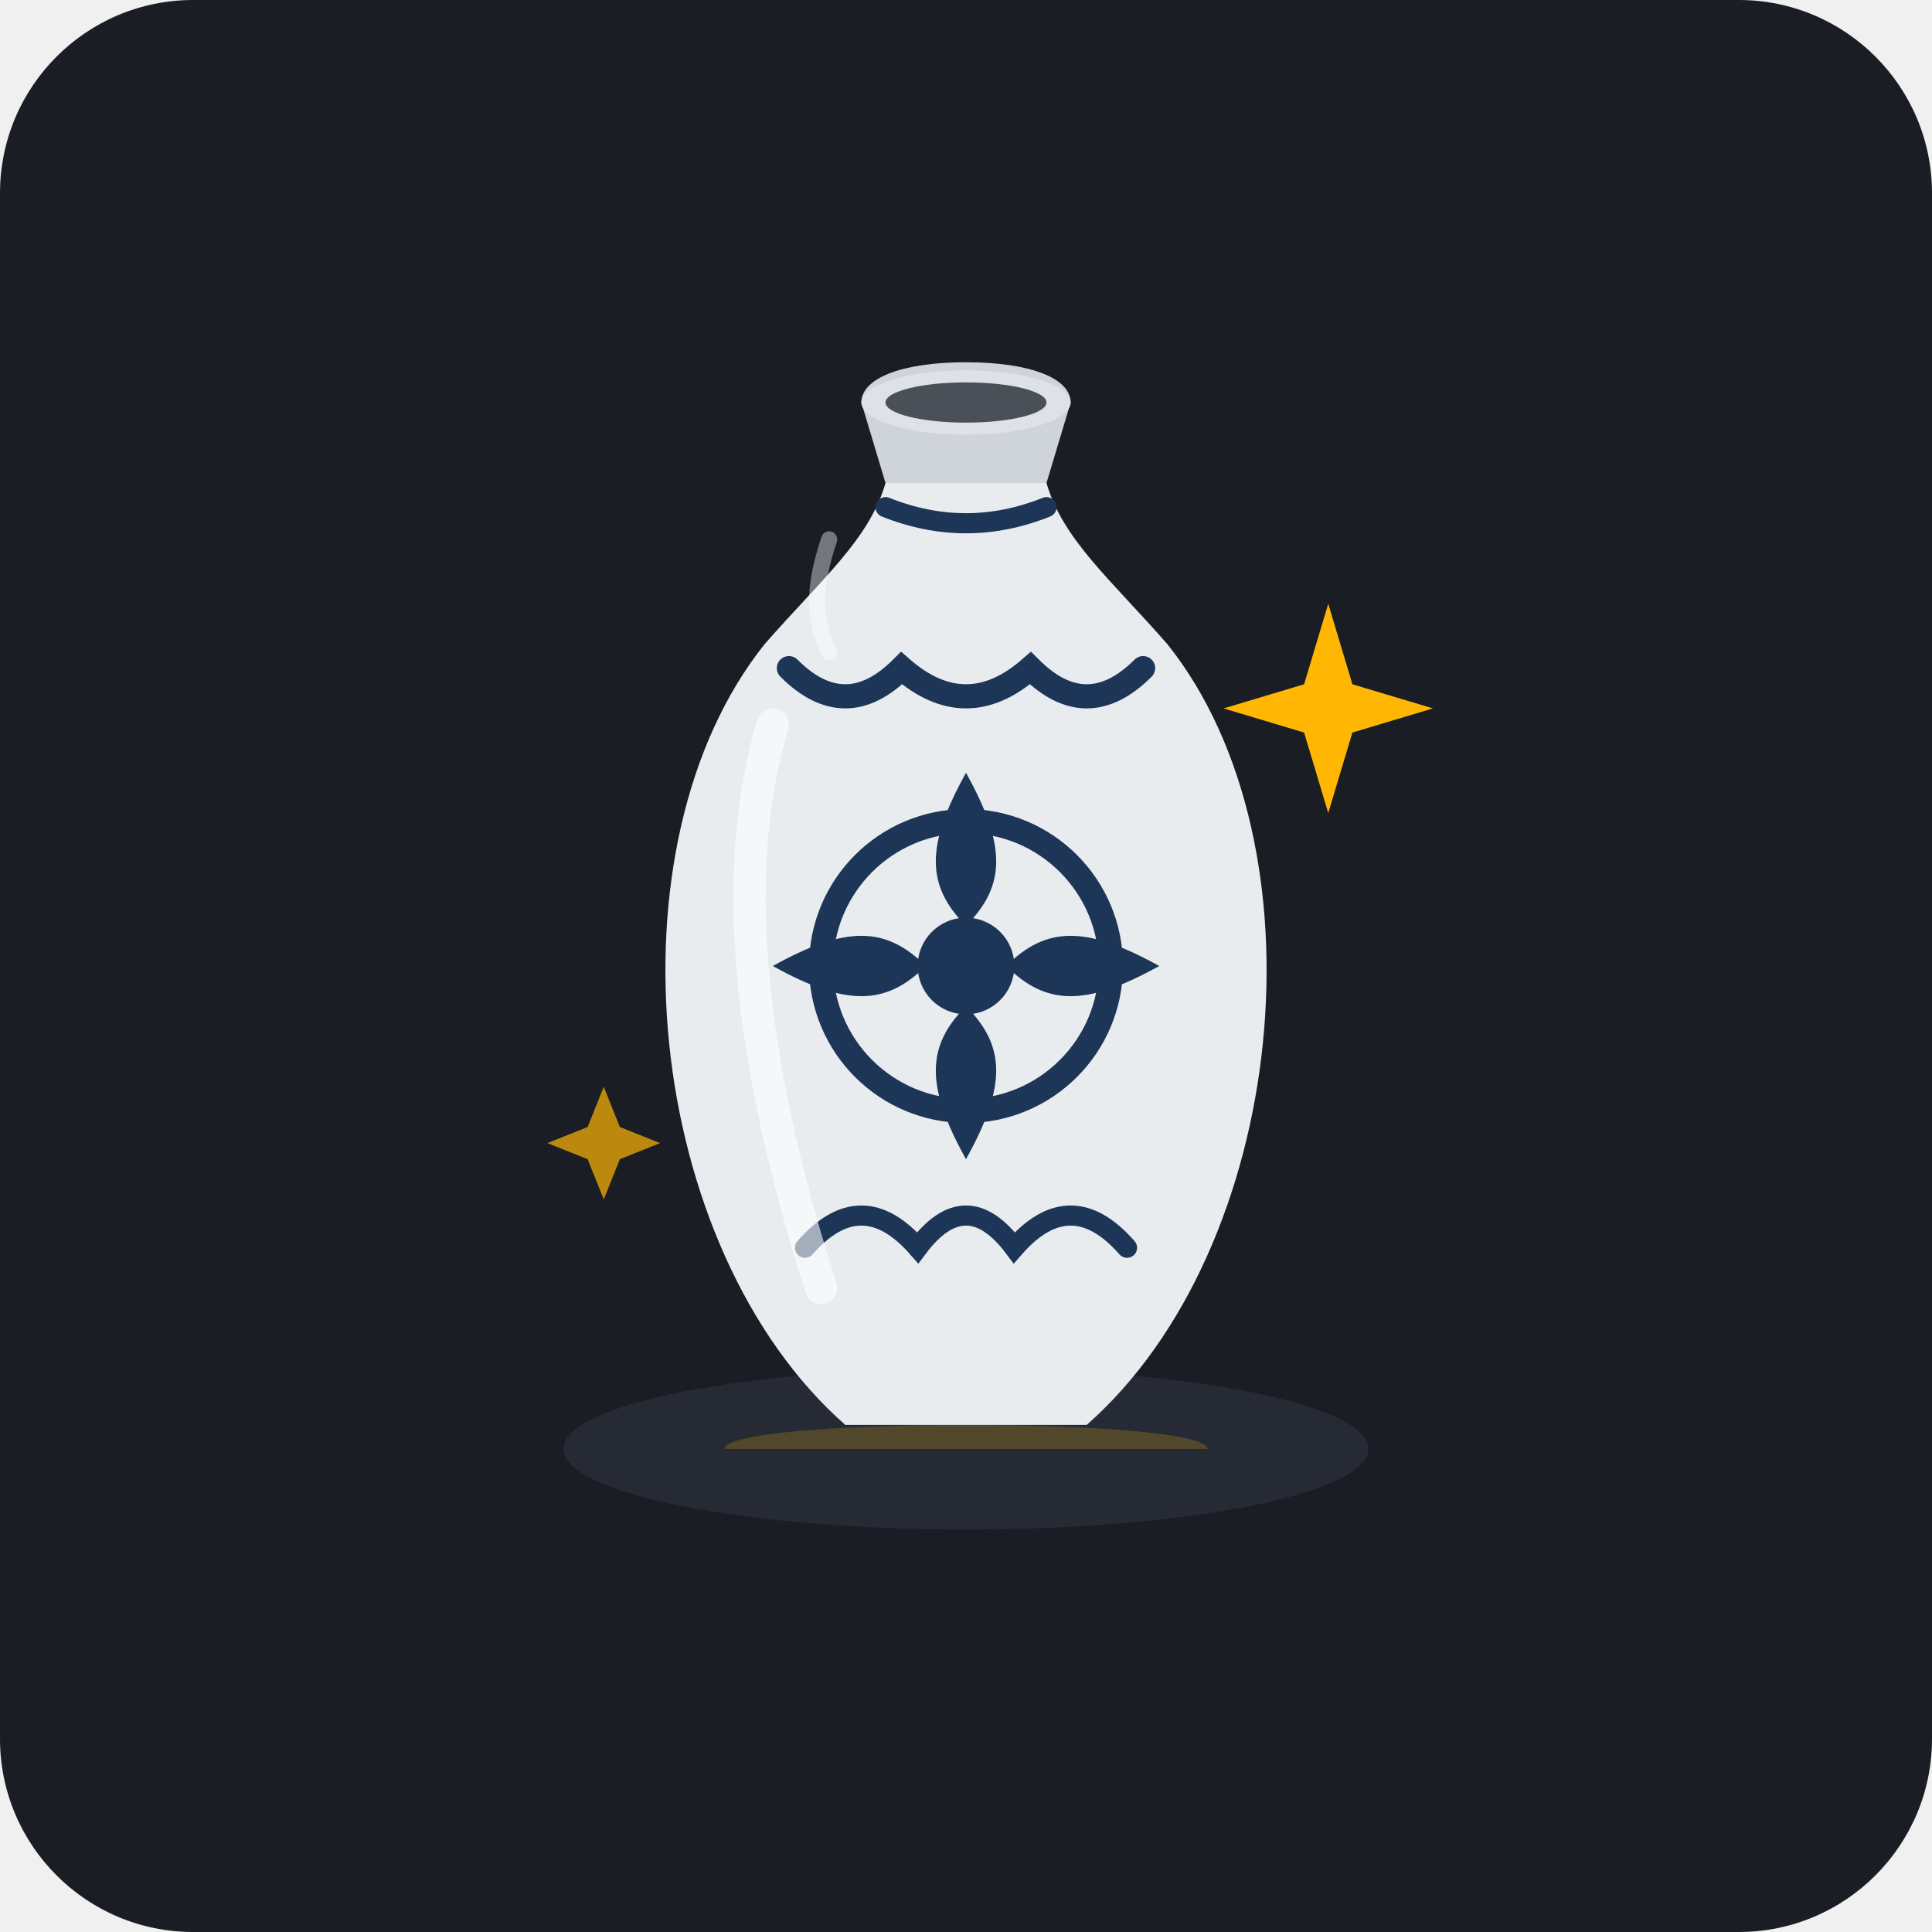
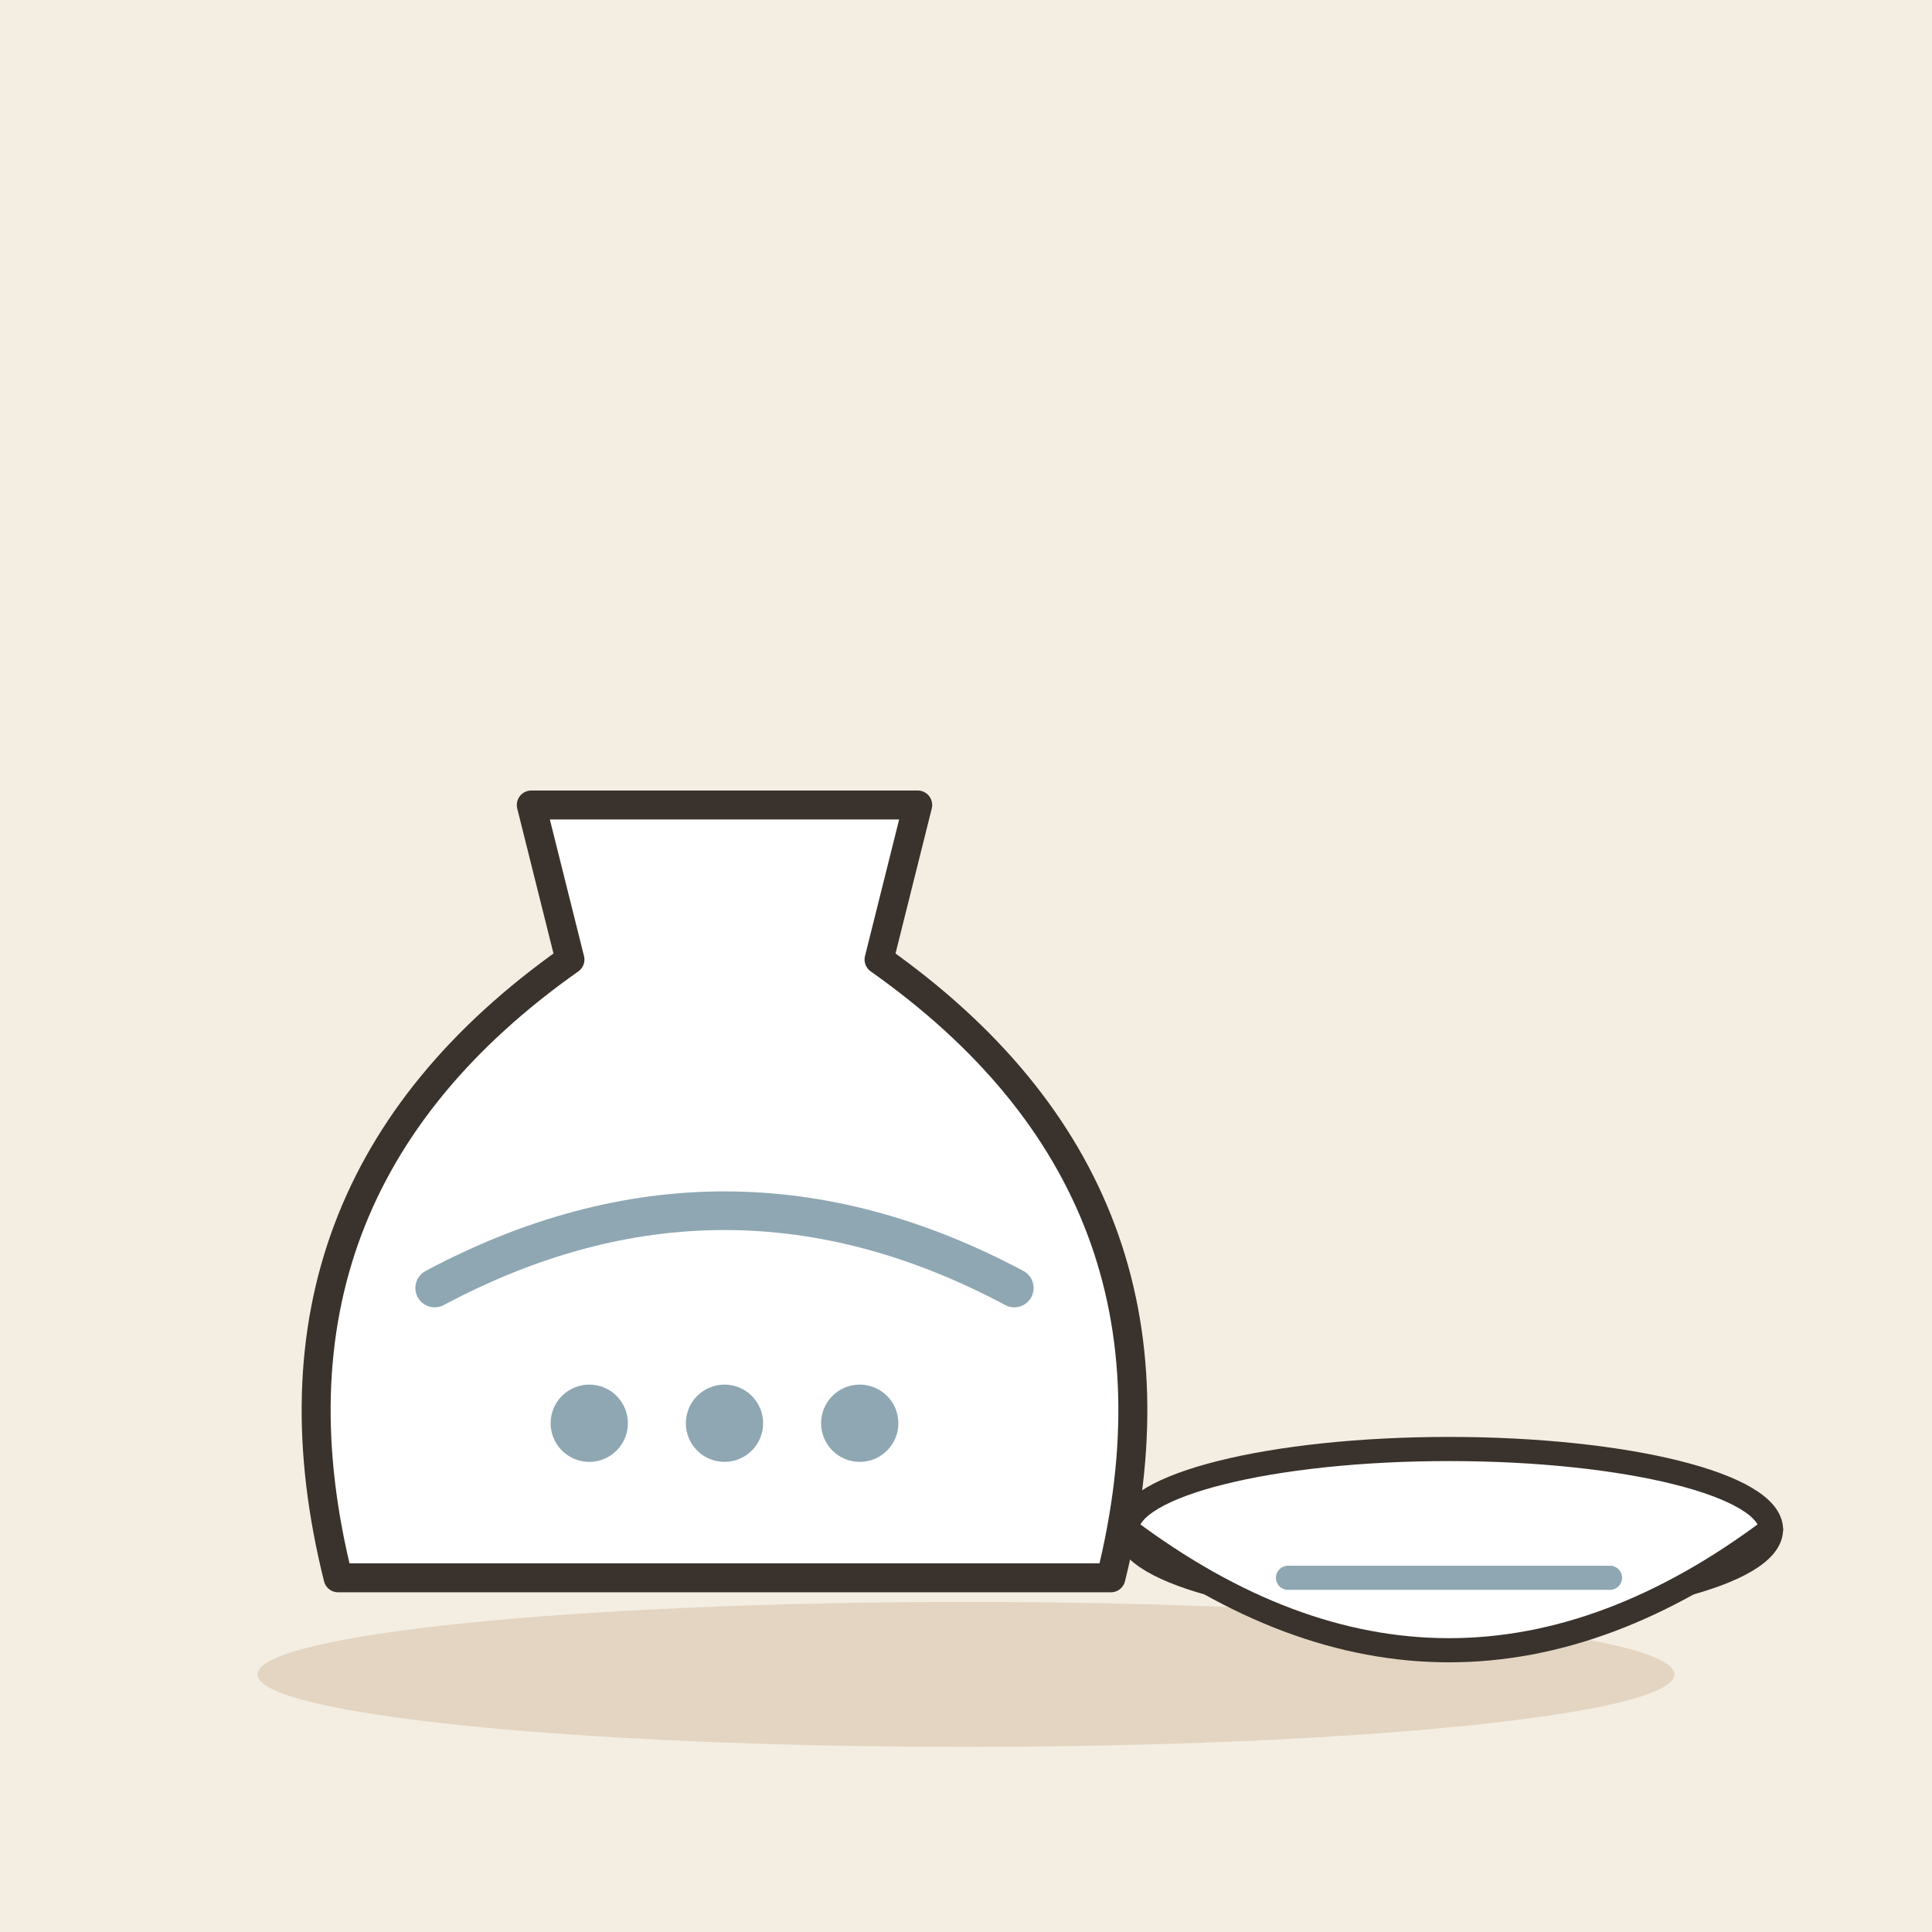
- <svg xmlns="http://www.w3.org/2000/svg" width="240" height="240" viewBox="0 0 240 240">
-   <rect width="240" height="240" rx="24" fill="#1A1D24" />
-   <ellipse cx="120" cy="180" rx="50" ry="10" fill="#252A34" />
-   <path d="M90 180 C90 176, 150 176, 150 180 Z" fill="#FFB703" opacity="0.2" />
-   <g transform="translate(0, -5)">
-     <path d="M102 175 L138 175 L135 182 L105 182 Z" fill="#A0AAB8" />
-     <path d="M105 182 C80 160, 75 110, 95 85 C102 77, 108 72, 110 65 L130 65 C132 72, 138 77, 145 85 C165 110, 160 160, 135 182 Z" fill="#E9ECEF" />
-     <path d="M110 65 L130 65 L133 55 C133 52, 128 50, 120 50 C112 50, 107 52, 107 55 Z" fill="#CED4DA" />
-     <ellipse cx="120" cy="55" rx="13" ry="4" fill="#DEE2E6" />
-     <ellipse cx="120" cy="55" rx="10" ry="2.5" fill="#495057" />
-     <path d="M110 68 Q120 72 130 68" stroke="#1D3557" stroke-width="2.5" fill="none" stroke-linecap="round" />
-     <path d="M98 88 Q105 95 112 88 Q120 95 128 88 Q135 95 142 88" stroke="#1D3557" stroke-width="3" fill="none" stroke-linecap="round" />
-     <circle cx="120" cy="125" r="18" fill="none" stroke="#1D3557" stroke-width="3" />
-     <circle cx="120" cy="125" r="6" fill="#1D3557" />
-     <path d="M120 101 C115 110, 115 115, 120 120 C125 115, 125 110, 120 101 Z" fill="#1D3557" />
-     <path d="M120 149 C115 140, 115 135, 120 130 C125 135, 125 140, 120 149 Z" fill="#1D3557" />
-     <path d="M96 125 C105 120, 110 120, 115 125 C110 130, 105 130, 96 125 Z" fill="#1D3557" />
-     <path d="M144 125 C135 120, 130 120, 125 125 C130 130, 135 130, 144 125 Z" fill="#1D3557" />
-     <path d="M100 160 Q107 152 114 160 Q120 152 126 160 Q133 152 140 160" stroke="#1D3557" stroke-width="2.5" fill="none" stroke-linecap="round" />
-     <path d="M96 95 C90 115, 94 140, 102 165" stroke="#FFFFFF" stroke-width="4" stroke-linecap="round" fill="none" opacity="0.6" />
-     <path d="M103 72 C101 78, 101 82, 103 86" stroke="#FFFFFF" stroke-width="2" stroke-linecap="round" fill="none" opacity="0.4" />
+ <svg xmlns="http://www.w3.org/2000/svg" viewBox="0 0 240 240" data-style="editorial">
+   <rect width="240" height="240" fill="#F4EDE2" />
+   <ellipse cx="120" cy="208" rx="88" ry="9" fill="#E3D5C1" />
+   <g transform="translate(90 196) scale(1.2 1.2)">
+     <path d="M-20 -80L20 -80L16 -64Q50 -40 40 0L-40 0Q-50 -40 -16 -64Z" fill="#FFFFFF" stroke="#3A332D" stroke-width="3" stroke-linecap="round" stroke-linejoin="round" />
+     <path d="M-30 -30Q0 -46 30 -30" fill="none" stroke="#8FA7B3" stroke-width="4" stroke-linecap="round" stroke-linejoin="round" />
+     <circle cx="-14" cy="-16" r="4" fill="#8FA7B3" />
+     <circle cx="0" cy="-16" r="4" fill="#8FA7B3" />
+     <circle cx="14" cy="-16" r="4" fill="#8FA7B3" />
  </g>
-   <path d="M165 75 L168 85 L178 88 L168 91 L165 101 L162 91 L152 88 L162 85 Z" fill="#FFB703" />
-   <path d="M75 135 L77 140 L82 142 L77 144 L75 149 L73 144 L68 142 L73 140 Z" fill="#FFB703" opacity="0.7" />
+   <g transform="translate(180 190)">
+     <ellipse cx="0" cy="0" rx="40" ry="10" fill="#FFFFFF" stroke="#3A332D" stroke-width="3" stroke-linecap="round" stroke-linejoin="round" />
+     <path d="M-40 0Q0 30 40 0" fill="#FFFFFF" stroke="#3A332D" stroke-width="3" stroke-linecap="round" stroke-linejoin="round" />
+     <path d="M-20 6L20 6" fill="none" stroke="#8FA7B3" stroke-width="3" stroke-linecap="round" stroke-linejoin="round" />
+   </g>
</svg>
